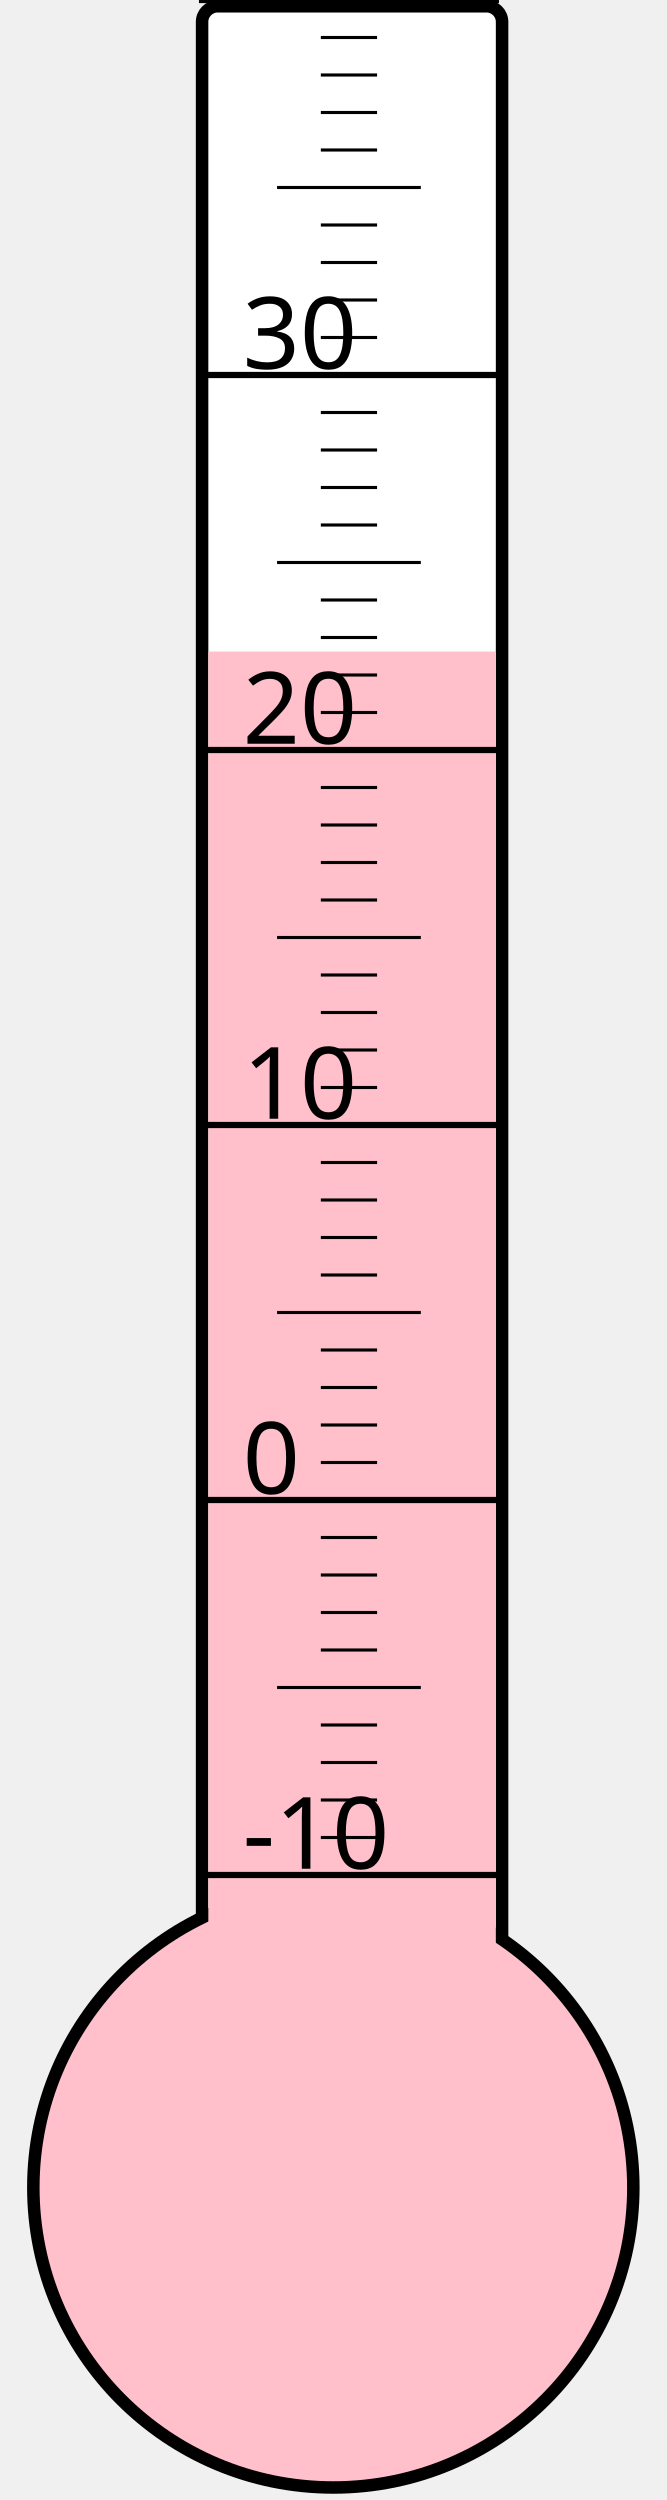
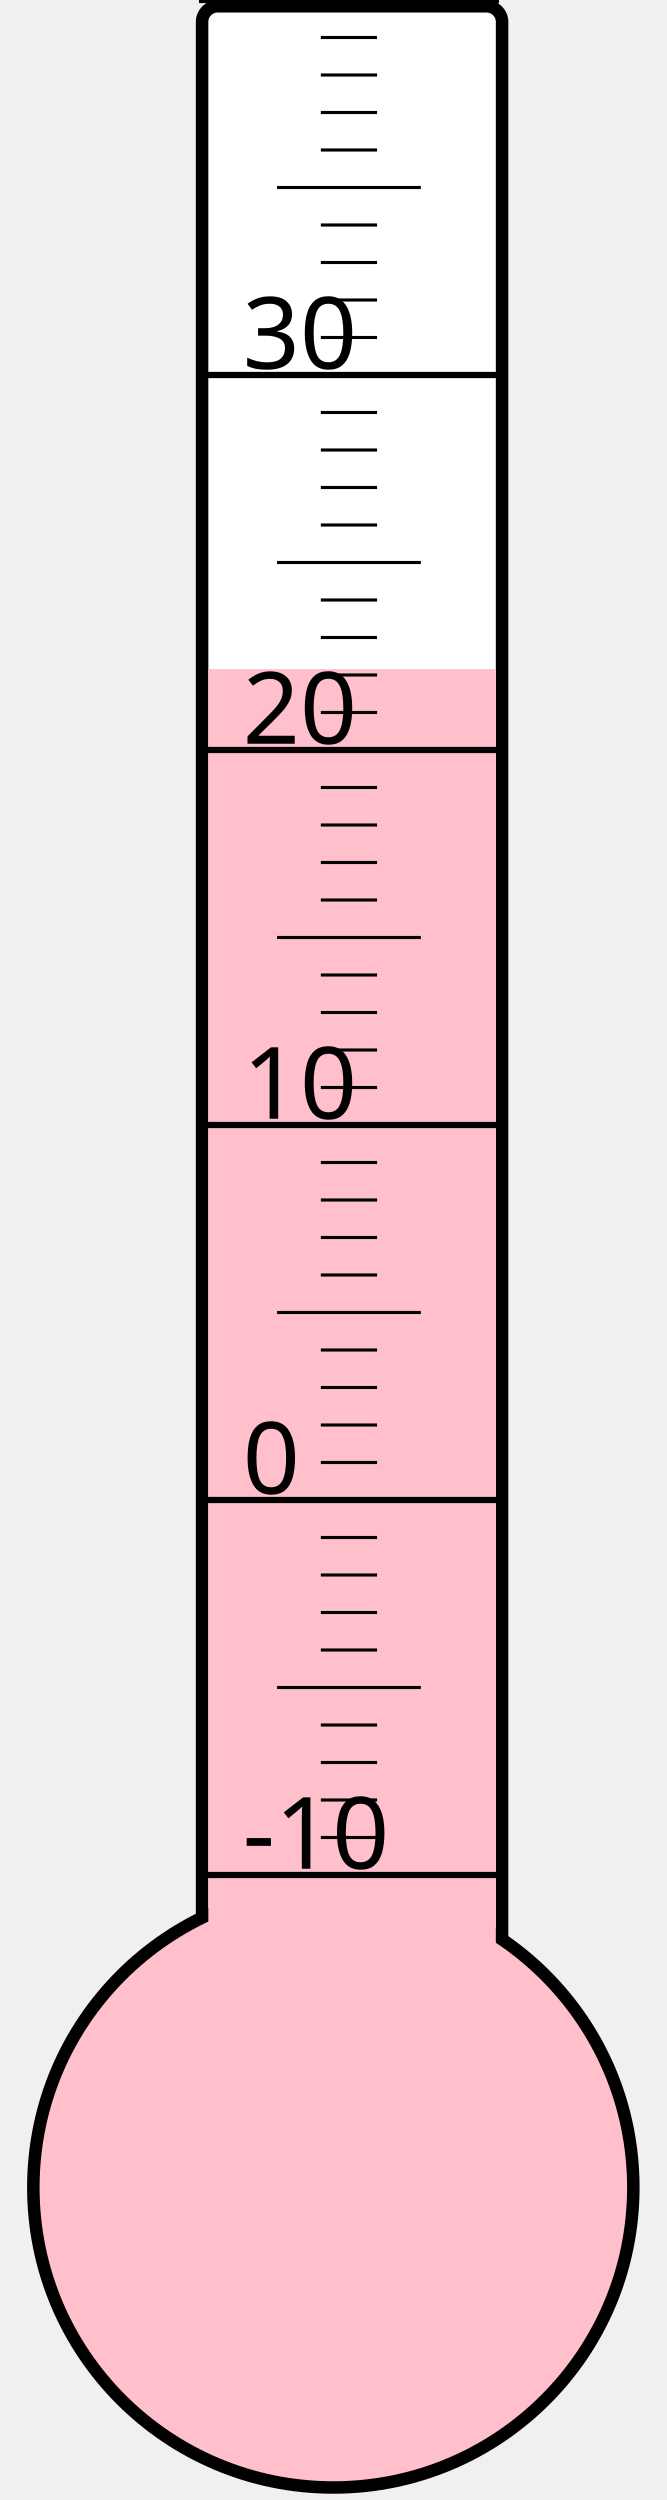
<svg xmlns="http://www.w3.org/2000/svg" width="40px" height="150px" viewBox="0 0 200 800">
  <rect width="200" height="800" x="0" y="0" style="fill: #ffffeb; fill-opacity: 0;" />
  <rect width="96" height="680" x="58" y="2" rx="5" ry="5" style="fill: white; fill-opacity: 1; stroke: black; stroke-width: 4;" />
  <circle cx="100" cy="700" r="96" style="fill: pink; stroke: black; stroke-width: 4;" />
-   <rect width="92" height="491.5" x="60" y="208.5" style="fill: pink; fill-opacity: 1; stroke-width: 0;" />
+   <rect width="92" height="485.875" x="60" y="214.125" style="fill: pink; fill-opacity: 1; stroke-width: 0;" />
  <text x="71" y="598" style="font-family: sans-serif; font-size: 24pt;">-10</text>
  <text x="71" y="478" style="font-family: sans-serif; font-size: 24pt;">0</text>
  <text x="71" y="358" style="font-family: sans-serif; font-size: 24pt;">10</text>
  <text x="71" y="238" style="font-family: sans-serif; font-size: 24pt;">20</text>
  <text x="71" y="118" style="font-family: sans-serif; font-size: 24pt;">30</text>
  <g style="stroke: black;">
    <line x1="57" y1="600" x2="153" y2="600" style="stroke-width: 2;" />
    <line x1="96" y1="588" x2="114" y2="588" style="stroke-width: 1;" />
    <line x1="96" y1="576" x2="114" y2="576" style="stroke-width: 1;" />
    <line x1="96" y1="564" x2="114" y2="564" style="stroke-width: 1;" />
    <line x1="96" y1="552" x2="114" y2="552" style="stroke-width: 1;" />
    <line x1="82" y1="540" x2="128" y2="540" style="stroke-width: 1;" />
    <line x1="96" y1="528" x2="114" y2="528" style="stroke-width: 1;" />
    <line x1="96" y1="516" x2="114" y2="516" style="stroke-width: 1;" />
    <line x1="96" y1="504" x2="114" y2="504" style="stroke-width: 1;" />
    <line x1="96" y1="492" x2="114" y2="492" style="stroke-width: 1;" />
    <line x1="57" y1="480" x2="153" y2="480" style="stroke-width: 2;" />
    <line x1="96" y1="468" x2="114" y2="468" style="stroke-width: 1;" />
    <line x1="96" y1="456" x2="114" y2="456" style="stroke-width: 1;" />
    <line x1="96" y1="444" x2="114" y2="444" style="stroke-width: 1;" />
    <line x1="96" y1="432" x2="114" y2="432" style="stroke-width: 1;" />
    <line x1="82" y1="420" x2="128" y2="420" style="stroke-width: 1;" />
    <line x1="96" y1="408" x2="114" y2="408" style="stroke-width: 1;" />
    <line x1="96" y1="396" x2="114" y2="396" style="stroke-width: 1;" />
    <line x1="96" y1="384" x2="114" y2="384" style="stroke-width: 1;" />
    <line x1="96" y1="372" x2="114" y2="372" style="stroke-width: 1;" />
    <line x1="57" y1="360" x2="153" y2="360" style="stroke-width: 2;" />
    <line x1="96" y1="348" x2="114" y2="348" style="stroke-width: 1;" />
    <line x1="96" y1="336" x2="114" y2="336" style="stroke-width: 1;" />
    <line x1="96" y1="324" x2="114" y2="324" style="stroke-width: 1;" />
    <line x1="96" y1="312" x2="114" y2="312" style="stroke-width: 1;" />
    <line x1="82" y1="300" x2="128" y2="300" style="stroke-width: 1;" />
    <line x1="96" y1="288" x2="114" y2="288" style="stroke-width: 1;" />
    <line x1="96" y1="276" x2="114" y2="276" style="stroke-width: 1;" />
    <line x1="96" y1="264" x2="114" y2="264" style="stroke-width: 1;" />
    <line x1="96" y1="252" x2="114" y2="252" style="stroke-width: 1;" />
    <line x1="57" y1="240" x2="153" y2="240" style="stroke-width: 2;" />
    <line x1="96" y1="228" x2="114" y2="228" style="stroke-width: 1;" />
    <line x1="96" y1="216" x2="114" y2="216" style="stroke-width: 1;" />
    <line x1="96" y1="204" x2="114" y2="204" style="stroke-width: 1;" />
    <line x1="96" y1="192" x2="114" y2="192" style="stroke-width: 1;" />
    <line x1="82" y1="180" x2="128" y2="180" style="stroke-width: 1;" />
    <line x1="96" y1="168" x2="114" y2="168" style="stroke-width: 1;" />
    <line x1="96" y1="156" x2="114" y2="156" style="stroke-width: 1;" />
    <line x1="96" y1="144" x2="114" y2="144" style="stroke-width: 1;" />
    <line x1="96" y1="132" x2="114" y2="132" style="stroke-width: 1;" />
    <line x1="57" y1="120" x2="153" y2="120" style="stroke-width: 2;" />
    <line x1="96" y1="108" x2="114" y2="108" style="stroke-width: 1;" />
    <line x1="96" y1="96" x2="114" y2="96" style="stroke-width: 1;" />
    <line x1="96" y1="84" x2="114" y2="84" style="stroke-width: 1;" />
    <line x1="96" y1="72" x2="114" y2="72" style="stroke-width: 1;" />
    <line x1="82" y1="60" x2="128" y2="60" style="stroke-width: 1;" />
    <line x1="96" y1="48" x2="114" y2="48" style="stroke-width: 1;" />
    <line x1="96" y1="36" x2="114" y2="36" style="stroke-width: 1;" />
    <line x1="96" y1="24" x2="114" y2="24" style="stroke-width: 1;" />
    <line x1="96" y1="12" x2="114" y2="12" style="stroke-width: 1;" />
    <line x1="57" y1="0" x2="153" y2="0" style="stroke-width: 2;" />
  </g>
</svg>
